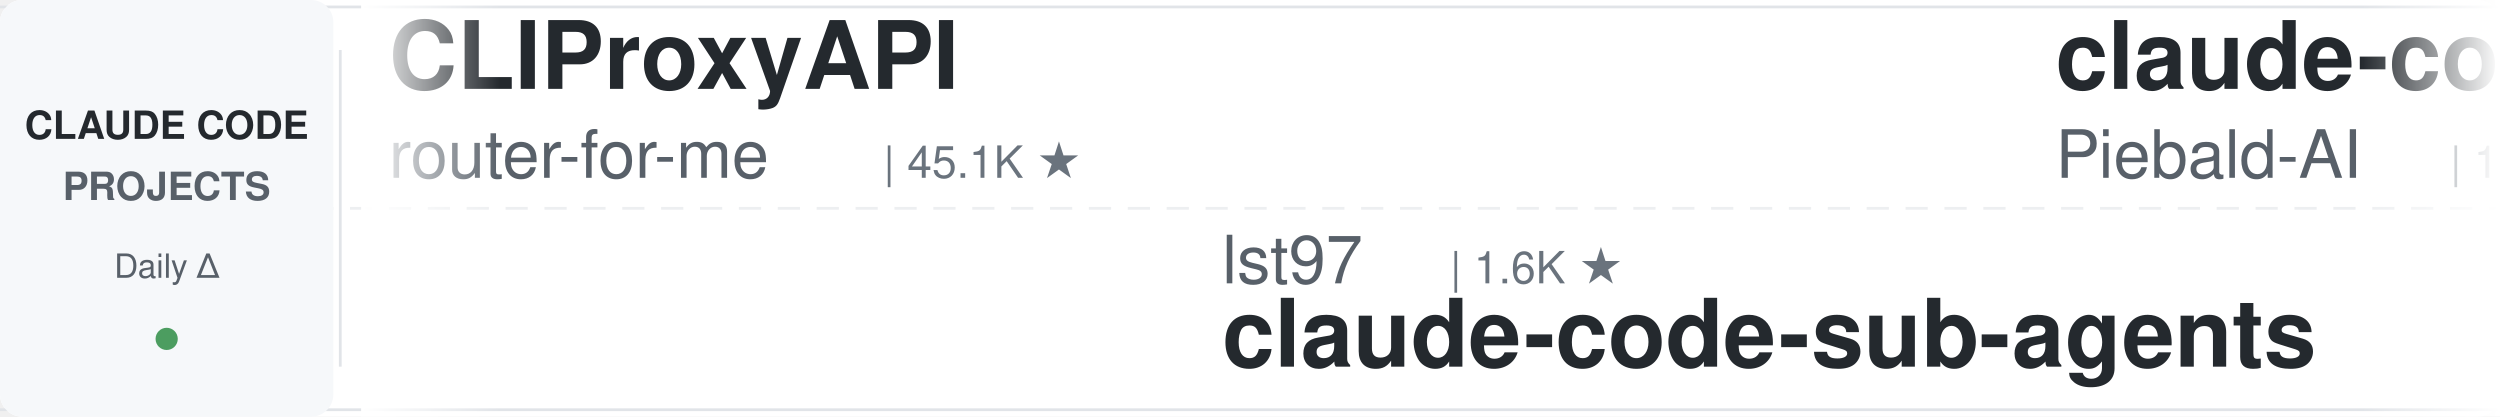
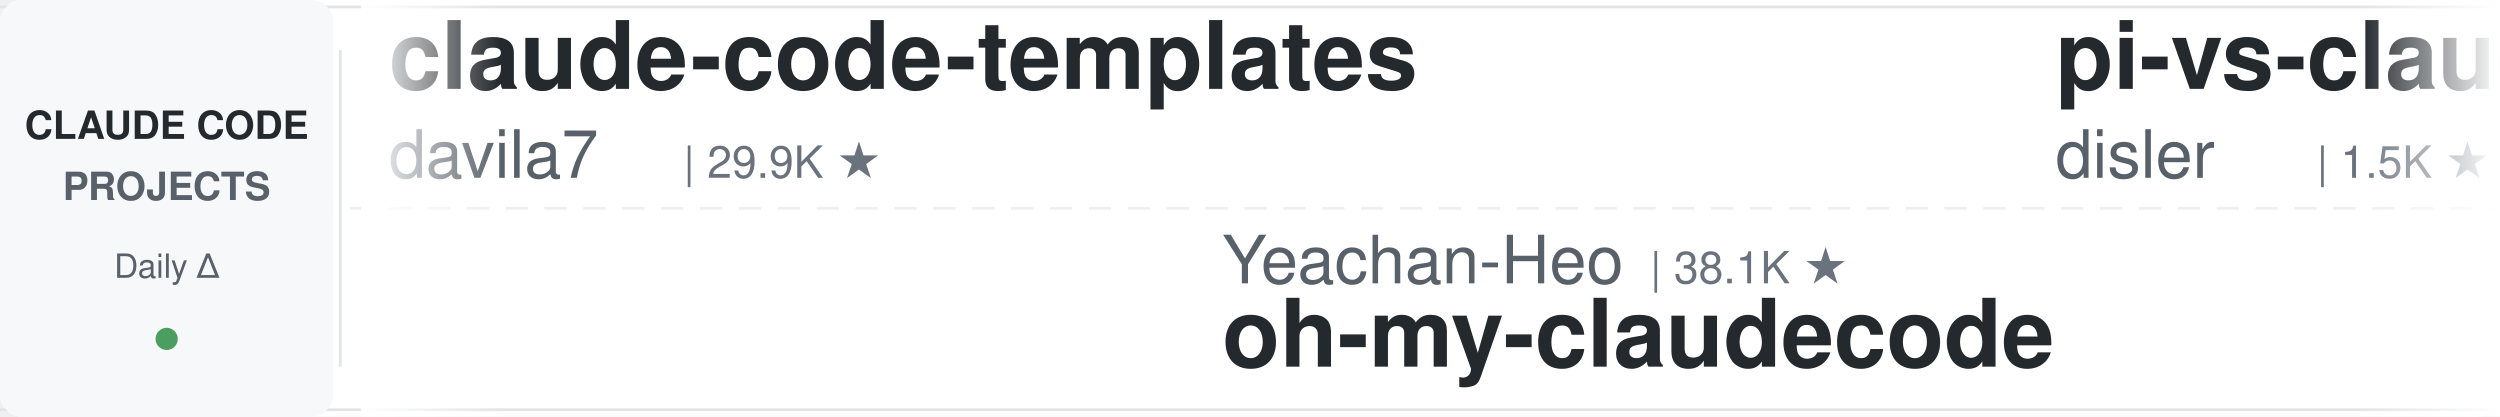
<svg xmlns="http://www.w3.org/2000/svg" width="900" height="150">
  <defs>
    <linearGradient id="leftFade" x1="0%" y1="0%" x2="100%" y2="0%">
      <stop offset="0%" style="stop-color:#ffffff;stop-opacity:1" />
      <stop offset="100%" style="stop-color:#ffffff;stop-opacity:0" />
    </linearGradient>
    <linearGradient id="rightFade" x1="0%" y1="0%" x2="100%" y2="0%">
      <stop offset="0%" style="stop-color:#ffffff;stop-opacity:0" />
      <stop offset="100%" style="stop-color:#ffffff;stop-opacity:1" />
    </linearGradient>
  </defs>
  <rect width="900" height="150" fill="#ffffff" rx="8" />
  <rect x="0" y="2" width="900" height="1" fill="#e1e4e8" />
  <rect x="0" y="147" width="900" height="1" fill="#e1e4e8" />
  <line x1="0" y1="75" x2="900" y2="75" stroke="#e1e4e8" stroke-width="1" stroke-dasharray="8 6" opacity="0.6" />
  <rect x="0" y="0" width="120" height="150" fill="#f6f8fa" rx="8" />
  <text x="60" y="50" font-family="-apple-system, BlinkMacSystemFont, 'Segoe UI', Helvetica, Arial, sans-serif" font-size="14" font-weight="600" fill="#24292e" text-anchor="middle">CLAUDE CODE</text>
  <text x="60" y="72" font-family="-apple-system, BlinkMacSystemFont, 'Segoe UI', Helvetica, Arial, sans-serif" font-size="14" font-weight="600" fill="#586069" text-anchor="middle">PROJECTS</text>
  <text x="60" y="100" font-family="-apple-system, BlinkMacSystemFont, 'Segoe UI', Helvetica, Arial, sans-serif" font-size="12" font-weight="500" fill="#586069" text-anchor="middle">Daily Δ</text>
  <circle cx="60" cy="122" r="4" fill="#22863a" opacity="0.8" />
  <rect x="122" y="18" width="1" height="114" fill="#e1e4e8" />
  <clipPath id="tickerClip">
    <rect x="130" y="0" width="770" height="150" />
  </clipPath>
  <g clip-path="url(#tickerClip)">
    <g id="tickerItems">
      <animateTransform attributeName="transform" attributeType="XML" type="translate" from="0 0" to="-3000 0" dur="54s" repeatCount="indefinite" />
      <g transform="translate(0, 0)">
-         <text x="140" y="32" font-family="-apple-system, BlinkMacSystemFont, 'Segoe UI', Helvetica, Arial, sans-serif" font-size="34" font-weight="600" fill="#24292e">CLIProxyAPI</text>
-         <text x="140" y="64" font-family="-apple-system, BlinkMacSystemFont, 'Segoe UI', Helvetica, Arial, sans-serif" font-size="24" font-weight="400" fill="#586069">router-for-me</text>
-         <text x="318" y="64" font-family="-apple-system, BlinkMacSystemFont, 'Segoe UI', Helvetica, Arial, sans-serif" font-size="16" font-weight="500" fill="#6a737d">| 45.1K ★</text>
+         <text x="140" y="32" font-family="-apple-system, BlinkMacSystemFont, 'Segoe UI', Helvetica, Arial, sans-serif" font-size="34" font-weight="600" fill="#24292e">claude-code-templates</text>
+         <text x="140" y="64" font-family="-apple-system, BlinkMacSystemFont, 'Segoe UI', Helvetica, Arial, sans-serif" font-size="24" font-weight="400" fill="#586069">davila7</text>
+         <text x="246" y="64" font-family="-apple-system, BlinkMacSystemFont, 'Segoe UI', Helvetica, Arial, sans-serif" font-size="16" font-weight="500" fill="#6a737d">| 29.9K ★</text>
      </g>
      <g transform="translate(300, 0)">
-         <text x="140" y="102" font-family="-apple-system, BlinkMacSystemFont, 'Segoe UI', Helvetica, Arial, sans-serif" font-size="24" font-weight="400" fill="#586069">lst97</text>
-         <text x="222" y="102" font-family="-apple-system, BlinkMacSystemFont, 'Segoe UI', Helvetica, Arial, sans-serif" font-size="16" font-weight="500" fill="#6a737d">| 1.6K ★</text>
-         <text x="140" y="132" font-family="-apple-system, BlinkMacSystemFont, 'Segoe UI', Helvetica, Arial, sans-serif" font-size="34" font-weight="600" fill="#24292e">claude-code-sub-agents</text>
+         <text x="140" y="102" font-family="-apple-system, BlinkMacSystemFont, 'Segoe UI', Helvetica, Arial, sans-serif" font-size="24" font-weight="400" fill="#586069">Yeachan-Heo</text>
+         <text x="294" y="102" font-family="-apple-system, BlinkMacSystemFont, 'Segoe UI', Helvetica, Arial, sans-serif" font-size="16" font-weight="500" fill="#6a737d">| 38.1K ★</text>
+         <text x="140" y="132" font-family="-apple-system, BlinkMacSystemFont, 'Segoe UI', Helvetica, Arial, sans-serif" font-size="34" font-weight="600" fill="#24292e">oh-my-claudecode</text>
      </g>
      <g transform="translate(600, 0)">
-         <text x="140" y="32" font-family="-apple-system, BlinkMacSystemFont, 'Segoe UI', Helvetica, Arial, sans-serif" font-size="34" font-weight="600" fill="#24292e">claude-code-system-promp...</text>
-         <text x="140" y="64" font-family="-apple-system, BlinkMacSystemFont, 'Segoe UI', Helvetica, Arial, sans-serif" font-size="24" font-weight="400" fill="#586069">Piebald-AI</text>
-         <text x="282" y="64" font-family="-apple-system, BlinkMacSystemFont, 'Segoe UI', Helvetica, Arial, sans-serif" font-size="16" font-weight="500" fill="#6a737d">| 12.0K ★</text>
+         <text x="140" y="32" font-family="-apple-system, BlinkMacSystemFont, 'Segoe UI', Helvetica, Arial, sans-serif" font-size="34" font-weight="600" fill="#24292e">pi-vs-claude-code</text>
+         <text x="140" y="64" font-family="-apple-system, BlinkMacSystemFont, 'Segoe UI', Helvetica, Arial, sans-serif" font-size="24" font-weight="400" fill="#586069">disler</text>
+         <text x="234" y="64" font-family="-apple-system, BlinkMacSystemFont, 'Segoe UI', Helvetica, Arial, sans-serif" font-size="16" font-weight="500" fill="#6a737d">| 1.5K ★</text>
      </g>
      <g transform="translate(900, 0)">
-         <text x="140" y="102" font-family="-apple-system, BlinkMacSystemFont, 'Segoe UI', Helvetica, Arial, sans-serif" font-size="24" font-weight="400" fill="#586069">feiskyer</text>
-         <text x="258" y="102" font-family="-apple-system, BlinkMacSystemFont, 'Segoe UI', Helvetica, Arial, sans-serif" font-size="16" font-weight="500" fill="#6a737d">| 1.6K ★</text>
-         <text x="140" y="132" font-family="-apple-system, BlinkMacSystemFont, 'Segoe UI', Helvetica, Arial, sans-serif" font-size="34" font-weight="600" fill="#24292e">claude-code-settings</text>
+         <text x="140" y="102" font-family="-apple-system, BlinkMacSystemFont, 'Segoe UI', Helvetica, Arial, sans-serif" font-size="24" font-weight="400" fill="#586069">repowise-dev</text>
+         <text x="306" y="102" font-family="-apple-system, BlinkMacSystemFont, 'Segoe UI', Helvetica, Arial, sans-serif" font-size="16" font-weight="500" fill="#6a737d">| 1.2K ★</text>
+         <text x="140" y="132" font-family="-apple-system, BlinkMacSystemFont, 'Segoe UI', Helvetica, Arial, sans-serif" font-size="34" font-weight="600" fill="#24292e">claude-code-prompts</text>
      </g>
      <g transform="translate(1200, 0)">
-         <text x="140" y="32" font-family="-apple-system, BlinkMacSystemFont, 'Segoe UI', Helvetica, Arial, sans-serif" font-size="34" font-weight="600" fill="#24292e">claude-code-prompts</text>
-         <text x="140" y="64" font-family="-apple-system, BlinkMacSystemFont, 'Segoe UI', Helvetica, Arial, sans-serif" font-size="24" font-weight="400" fill="#586069">repowise-dev</text>
-         <text x="306" y="64" font-family="-apple-system, BlinkMacSystemFont, 'Segoe UI', Helvetica, Arial, sans-serif" font-size="16" font-weight="500" fill="#6a737d">| 1.2K ★</text>
+         <text x="140" y="32" font-family="-apple-system, BlinkMacSystemFont, 'Segoe UI', Helvetica, Arial, sans-serif" font-size="34" font-weight="600" fill="#24292e">claude-code-source</text>
+         <text x="140" y="64" font-family="-apple-system, BlinkMacSystemFont, 'Segoe UI', Helvetica, Arial, sans-serif" font-size="24" font-weight="400" fill="#586069">JrCx7scC</text>
+         <text x="258" y="64" font-family="-apple-system, BlinkMacSystemFont, 'Segoe UI', Helvetica, Arial, sans-serif" font-size="16" font-weight="500" fill="#6a737d">| 370 ★</text>
      </g>
      <g transform="translate(1500, 0)">
-         <text x="140" y="102" font-family="-apple-system, BlinkMacSystemFont, 'Segoe UI', Helvetica, Arial, sans-serif" font-size="24" font-weight="400" fill="#586069">JrCx7scC</text>
-         <text x="258" y="102" font-family="-apple-system, BlinkMacSystemFont, 'Segoe UI', Helvetica, Arial, sans-serif" font-size="16" font-weight="500" fill="#6a737d">| 370 ★</text>
-         <text x="140" y="132" font-family="-apple-system, BlinkMacSystemFont, 'Segoe UI', Helvetica, Arial, sans-serif" font-size="34" font-weight="600" fill="#24292e">claude-code-source</text>
+         <text x="140" y="102" font-family="-apple-system, BlinkMacSystemFont, 'Segoe UI', Helvetica, Arial, sans-serif" font-size="24" font-weight="400" fill="#586069">simonw</text>
+         <text x="234" y="102" font-family="-apple-system, BlinkMacSystemFont, 'Segoe UI', Helvetica, Arial, sans-serif" font-size="16" font-weight="500" fill="#6a737d">| 1.6K ★</text>
+         <text x="140" y="132" font-family="-apple-system, BlinkMacSystemFont, 'Segoe UI', Helvetica, Arial, sans-serif" font-size="34" font-weight="600" fill="#24292e">claude-code-transcripts</text>
      </g>
      <g transform="translate(1800, 0)">
-         <text x="140" y="32" font-family="-apple-system, BlinkMacSystemFont, 'Segoe UI', Helvetica, Arial, sans-serif" font-size="34" font-weight="600" fill="#24292e">claude-code-tips</text>
-         <text x="140" y="64" font-family="-apple-system, BlinkMacSystemFont, 'Segoe UI', Helvetica, Arial, sans-serif" font-size="24" font-weight="400" fill="#586069">ykdojo</text>
-         <text x="234" y="64" font-family="-apple-system, BlinkMacSystemFont, 'Segoe UI', Helvetica, Arial, sans-serif" font-size="16" font-weight="500" fill="#6a737d">| 9.5K ★</text>
+         <text x="140" y="32" font-family="-apple-system, BlinkMacSystemFont, 'Segoe UI', Helvetica, Arial, sans-serif" font-size="34" font-weight="600" fill="#24292e">arcads-claude-code</text>
+         <text x="140" y="64" font-family="-apple-system, BlinkMacSystemFont, 'Segoe UI', Helvetica, Arial, sans-serif" font-size="24" font-weight="400" fill="#586069">krusemediallc</text>
+         <text x="318" y="64" font-family="-apple-system, BlinkMacSystemFont, 'Segoe UI', Helvetica, Arial, sans-serif" font-size="16" font-weight="500" fill="#6a737d">| 1.0K ★</text>
      </g>
      <g transform="translate(2100, 0)">
-         <text x="140" y="102" font-family="-apple-system, BlinkMacSystemFont, 'Segoe UI', Helvetica, Arial, sans-serif" font-size="24" font-weight="400" fill="#586069">Cranot</text>
-         <text x="234" y="102" font-family="-apple-system, BlinkMacSystemFont, 'Segoe UI', Helvetica, Arial, sans-serif" font-size="16" font-weight="500" fill="#6a737d">| 2.9K ★</text>
-         <text x="140" y="132" font-family="-apple-system, BlinkMacSystemFont, 'Segoe UI', Helvetica, Arial, sans-serif" font-size="34" font-weight="600" fill="#24292e">claude-code-guide</text>
+         <text x="140" y="102" font-family="-apple-system, BlinkMacSystemFont, 'Segoe UI', Helvetica, Arial, sans-serif" font-size="24" font-weight="400" fill="#586069">edmund-io</text>
+         <text x="270" y="102" font-family="-apple-system, BlinkMacSystemFont, 'Segoe UI', Helvetica, Arial, sans-serif" font-size="16" font-weight="500" fill="#6a737d">| 1.5K ★</text>
+         <text x="140" y="132" font-family="-apple-system, BlinkMacSystemFont, 'Segoe UI', Helvetica, Arial, sans-serif" font-size="34" font-weight="600" fill="#24292e">edmunds-claude-code</text>
      </g>
      <g transform="translate(2400, 0)">
-         <text x="140" y="32" font-family="-apple-system, BlinkMacSystemFont, 'Segoe UI', Helvetica, Arial, sans-serif" font-size="34" font-weight="600" fill="#24292e">claude_codex_bridge</text>
-         <text x="140" y="64" font-family="-apple-system, BlinkMacSystemFont, 'Segoe UI', Helvetica, Arial, sans-serif" font-size="24" font-weight="400" fill="#586069">SeemSeam</text>
-         <text x="258" y="64" font-family="-apple-system, BlinkMacSystemFont, 'Segoe UI', Helvetica, Arial, sans-serif" font-size="16" font-weight="500" fill="#6a737d">| 3.3K ★</text>
+         <text x="140" y="32" font-family="-apple-system, BlinkMacSystemFont, 'Segoe UI', Helvetica, Arial, sans-serif" font-size="34" font-weight="600" fill="#24292e">claude-code-guide</text>
+         <text x="140" y="64" font-family="-apple-system, BlinkMacSystemFont, 'Segoe UI', Helvetica, Arial, sans-serif" font-size="24" font-weight="400" fill="#586069">zebbern</text>
+         <text x="246" y="64" font-family="-apple-system, BlinkMacSystemFont, 'Segoe UI', Helvetica, Arial, sans-serif" font-size="16" font-weight="500" fill="#6a737d">| 4.4K ★</text>
      </g>
      <g transform="translate(2700, 0)">
-         <text x="140" y="102" font-family="-apple-system, BlinkMacSystemFont, 'Segoe UI', Helvetica, Arial, sans-serif" font-size="24" font-weight="400" fill="#586069">oboard</text>
-         <text x="234" y="102" font-family="-apple-system, BlinkMacSystemFont, 'Segoe UI', Helvetica, Arial, sans-serif" font-size="16" font-weight="500" fill="#6a737d">| 3.3K ★</text>
-         <text x="140" y="132" font-family="-apple-system, BlinkMacSystemFont, 'Segoe UI', Helvetica, Arial, sans-serif" font-size="34" font-weight="600" fill="#24292e">claude-code-rev</text>
+         <text x="140" y="102" font-family="-apple-system, BlinkMacSystemFont, 'Segoe UI', Helvetica, Arial, sans-serif" font-size="24" font-weight="400" fill="#586069">Piebald-AI</text>
+         <text x="282" y="102" font-family="-apple-system, BlinkMacSystemFont, 'Segoe UI', Helvetica, Arial, sans-serif" font-size="16" font-weight="500" fill="#6a737d">| 12.0K ★</text>
+         <text x="140" y="132" font-family="-apple-system, BlinkMacSystemFont, 'Segoe UI', Helvetica, Arial, sans-serif" font-size="34" font-weight="600" fill="#24292e">claude-code-system-promp...</text>
      </g>
      <g transform="translate(3000, 0)">
-         <text x="140" y="32" font-family="-apple-system, BlinkMacSystemFont, 'Segoe UI', Helvetica, Arial, sans-serif" font-size="34" font-weight="600" fill="#24292e">CLIProxyAPI</text>
-         <text x="140" y="64" font-family="-apple-system, BlinkMacSystemFont, 'Segoe UI', Helvetica, Arial, sans-serif" font-size="24" font-weight="400" fill="#586069">router-for-me</text>
-         <text x="318" y="64" font-family="-apple-system, BlinkMacSystemFont, 'Segoe UI', Helvetica, Arial, sans-serif" font-size="16" font-weight="500" fill="#6a737d">| 45.1K ★</text>
+         <text x="140" y="32" font-family="-apple-system, BlinkMacSystemFont, 'Segoe UI', Helvetica, Arial, sans-serif" font-size="34" font-weight="600" fill="#24292e">claude-code-templates</text>
+         <text x="140" y="64" font-family="-apple-system, BlinkMacSystemFont, 'Segoe UI', Helvetica, Arial, sans-serif" font-size="24" font-weight="400" fill="#586069">davila7</text>
+         <text x="246" y="64" font-family="-apple-system, BlinkMacSystemFont, 'Segoe UI', Helvetica, Arial, sans-serif" font-size="16" font-weight="500" fill="#6a737d">| 29.9K ★</text>
      </g>
      <g transform="translate(3300, 0)">
-         <text x="140" y="102" font-family="-apple-system, BlinkMacSystemFont, 'Segoe UI', Helvetica, Arial, sans-serif" font-size="24" font-weight="400" fill="#586069">lst97</text>
-         <text x="222" y="102" font-family="-apple-system, BlinkMacSystemFont, 'Segoe UI', Helvetica, Arial, sans-serif" font-size="16" font-weight="500" fill="#6a737d">| 1.6K ★</text>
-         <text x="140" y="132" font-family="-apple-system, BlinkMacSystemFont, 'Segoe UI', Helvetica, Arial, sans-serif" font-size="34" font-weight="600" fill="#24292e">claude-code-sub-agents</text>
+         <text x="140" y="102" font-family="-apple-system, BlinkMacSystemFont, 'Segoe UI', Helvetica, Arial, sans-serif" font-size="24" font-weight="400" fill="#586069">Yeachan-Heo</text>
+         <text x="294" y="102" font-family="-apple-system, BlinkMacSystemFont, 'Segoe UI', Helvetica, Arial, sans-serif" font-size="16" font-weight="500" fill="#6a737d">| 38.1K ★</text>
+         <text x="140" y="132" font-family="-apple-system, BlinkMacSystemFont, 'Segoe UI', Helvetica, Arial, sans-serif" font-size="34" font-weight="600" fill="#24292e">oh-my-claudecode</text>
      </g>
      <g transform="translate(3600, 0)">
-         <text x="140" y="32" font-family="-apple-system, BlinkMacSystemFont, 'Segoe UI', Helvetica, Arial, sans-serif" font-size="34" font-weight="600" fill="#24292e">claude-code-system-promp...</text>
-         <text x="140" y="64" font-family="-apple-system, BlinkMacSystemFont, 'Segoe UI', Helvetica, Arial, sans-serif" font-size="24" font-weight="400" fill="#586069">Piebald-AI</text>
-         <text x="282" y="64" font-family="-apple-system, BlinkMacSystemFont, 'Segoe UI', Helvetica, Arial, sans-serif" font-size="16" font-weight="500" fill="#6a737d">| 12.0K ★</text>
+         <text x="140" y="32" font-family="-apple-system, BlinkMacSystemFont, 'Segoe UI', Helvetica, Arial, sans-serif" font-size="34" font-weight="600" fill="#24292e">pi-vs-claude-code</text>
+         <text x="140" y="64" font-family="-apple-system, BlinkMacSystemFont, 'Segoe UI', Helvetica, Arial, sans-serif" font-size="24" font-weight="400" fill="#586069">disler</text>
+         <text x="234" y="64" font-family="-apple-system, BlinkMacSystemFont, 'Segoe UI', Helvetica, Arial, sans-serif" font-size="16" font-weight="500" fill="#6a737d">| 1.5K ★</text>
      </g>
      <g transform="translate(3900, 0)">
-         <text x="140" y="102" font-family="-apple-system, BlinkMacSystemFont, 'Segoe UI', Helvetica, Arial, sans-serif" font-size="24" font-weight="400" fill="#586069">feiskyer</text>
-         <text x="258" y="102" font-family="-apple-system, BlinkMacSystemFont, 'Segoe UI', Helvetica, Arial, sans-serif" font-size="16" font-weight="500" fill="#6a737d">| 1.6K ★</text>
-         <text x="140" y="132" font-family="-apple-system, BlinkMacSystemFont, 'Segoe UI', Helvetica, Arial, sans-serif" font-size="34" font-weight="600" fill="#24292e">claude-code-settings</text>
+         <text x="140" y="102" font-family="-apple-system, BlinkMacSystemFont, 'Segoe UI', Helvetica, Arial, sans-serif" font-size="24" font-weight="400" fill="#586069">repowise-dev</text>
+         <text x="306" y="102" font-family="-apple-system, BlinkMacSystemFont, 'Segoe UI', Helvetica, Arial, sans-serif" font-size="16" font-weight="500" fill="#6a737d">| 1.2K ★</text>
+         <text x="140" y="132" font-family="-apple-system, BlinkMacSystemFont, 'Segoe UI', Helvetica, Arial, sans-serif" font-size="34" font-weight="600" fill="#24292e">claude-code-prompts</text>
      </g>
    </g>
  </g>
  <rect x="130" y="0" width="50" height="150" fill="url(#leftFade)" />
  <rect x="850" y="0" width="50" height="150" fill="url(#rightFade)" />
</svg>
